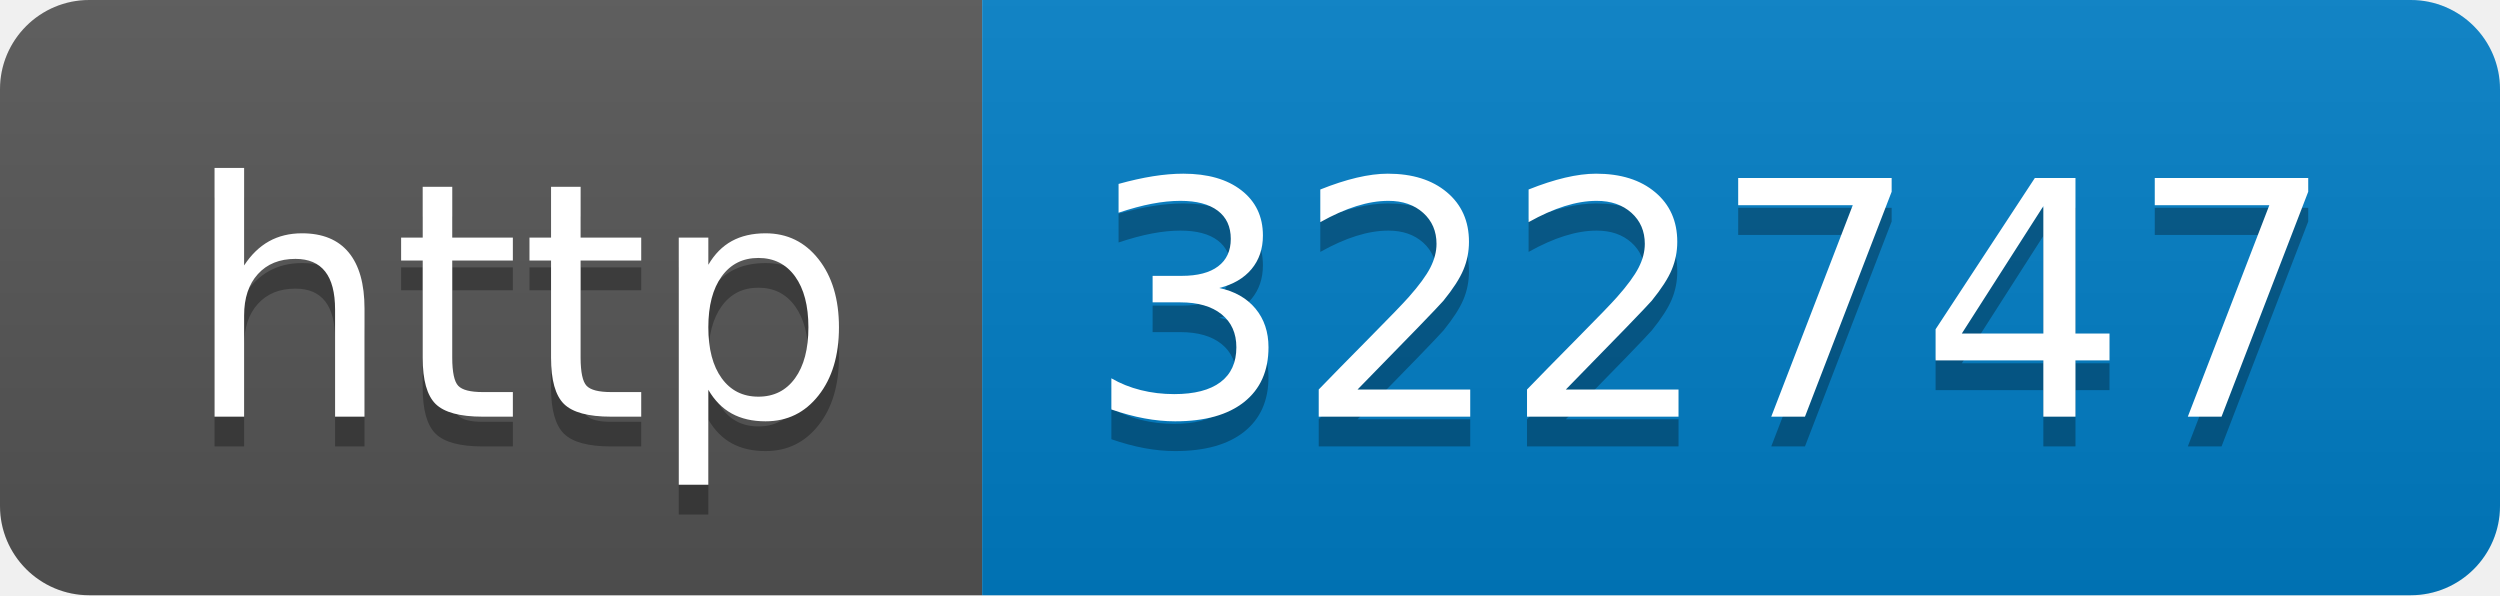
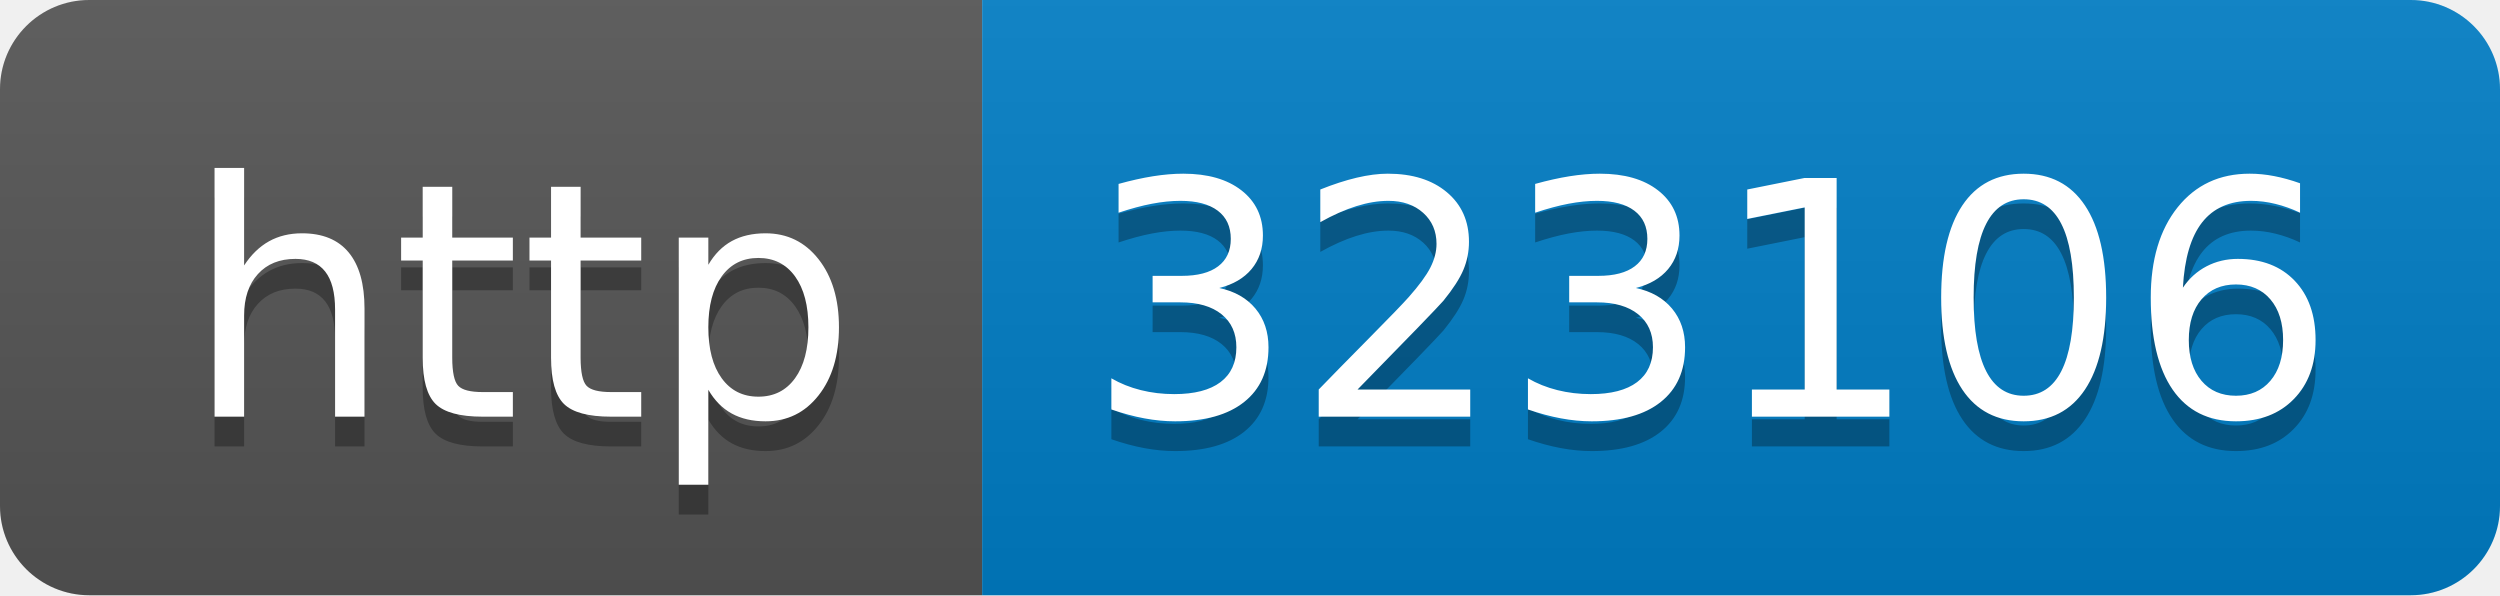
- <svg xmlns="http://www.w3.org/2000/svg" width="84" height="20" role="img" aria-label="http: 322747">
+ <svg xmlns="http://www.w3.org/2000/svg" width="84" height="20" role="img" aria-label="http: 323106">
  <linearGradient id="s" x2="0" y2="100%">
    <stop offset="0" stop-color="#bbb" stop-opacity=".1" />
    <stop offset="1" stop-opacity=".1" />
  </linearGradient>
  <clipPath id="r">
    <rect width="84" height="20" rx="3" fill="#fff" />
  </clipPath>
  <g clip-path="url(#r)">
    <rect width="33" height="20" fill="#555" />
    <rect x="33" width="51" height="20" fill="#007ec6" />
    <rect width="84" height="20" fill="url(#s)" />
  </g>
  <g fill="#fff" text-anchor="middle" font-family="Verdana,Geneva,DejaVu Sans,sans-serif" text-rendering="geometricPrecision" font-size="110">
    <text aria-hidden="true" x="175" y="150" fill="#010101" fill-opacity=".3" transform="scale(.1)" textLength="230">http</text>
    <text x="175" y="140" transform="scale(.1)" fill="#fff" textLength="230">http</text>
-     <text aria-hidden="true" x="575" y="150" fill="#010101" fill-opacity=".3" transform="scale(.1)" textLength="410">322747</text>
-     <text x="575" y="140" transform="scale(.1)" fill="#fff" textLength="410">322747</text>
+     <text aria-hidden="true" x="575" y="150" fill="#010101" fill-opacity=".3" transform="scale(.1)" textLength="410">323106</text>
+     <text x="575" y="140" transform="scale(.1)" fill="#fff" textLength="410">323106</text>
  </g>
</svg>
